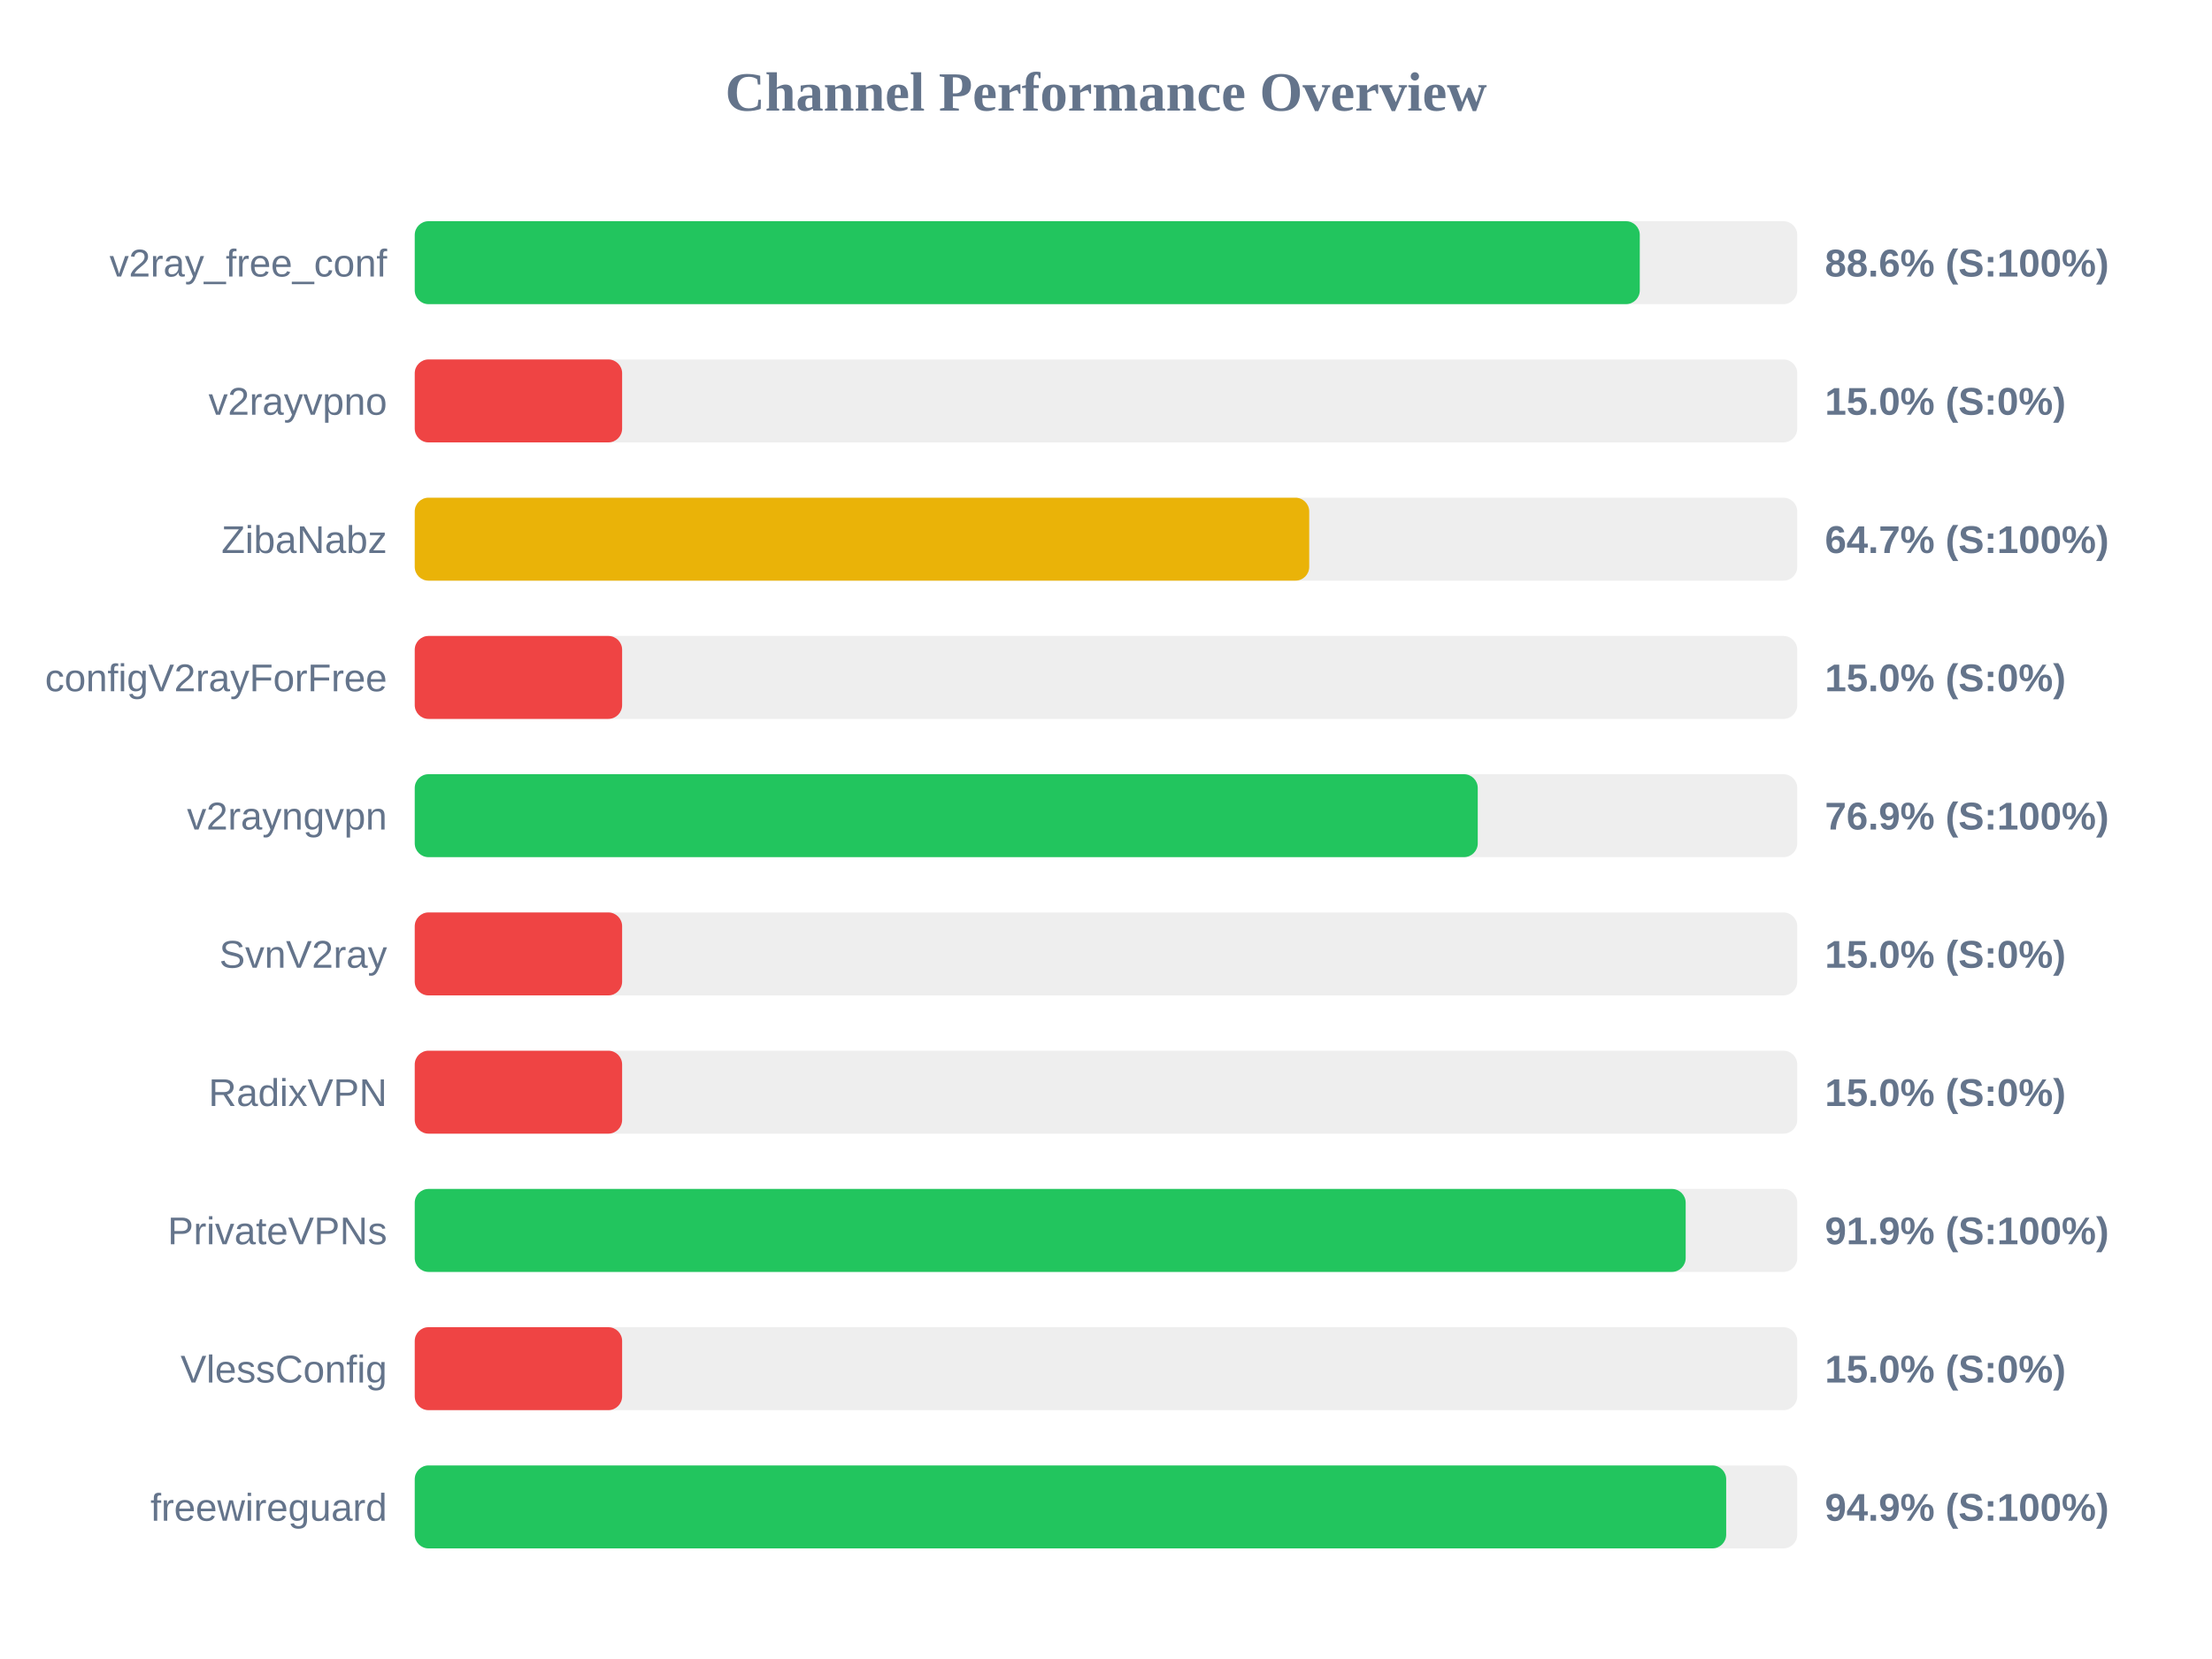
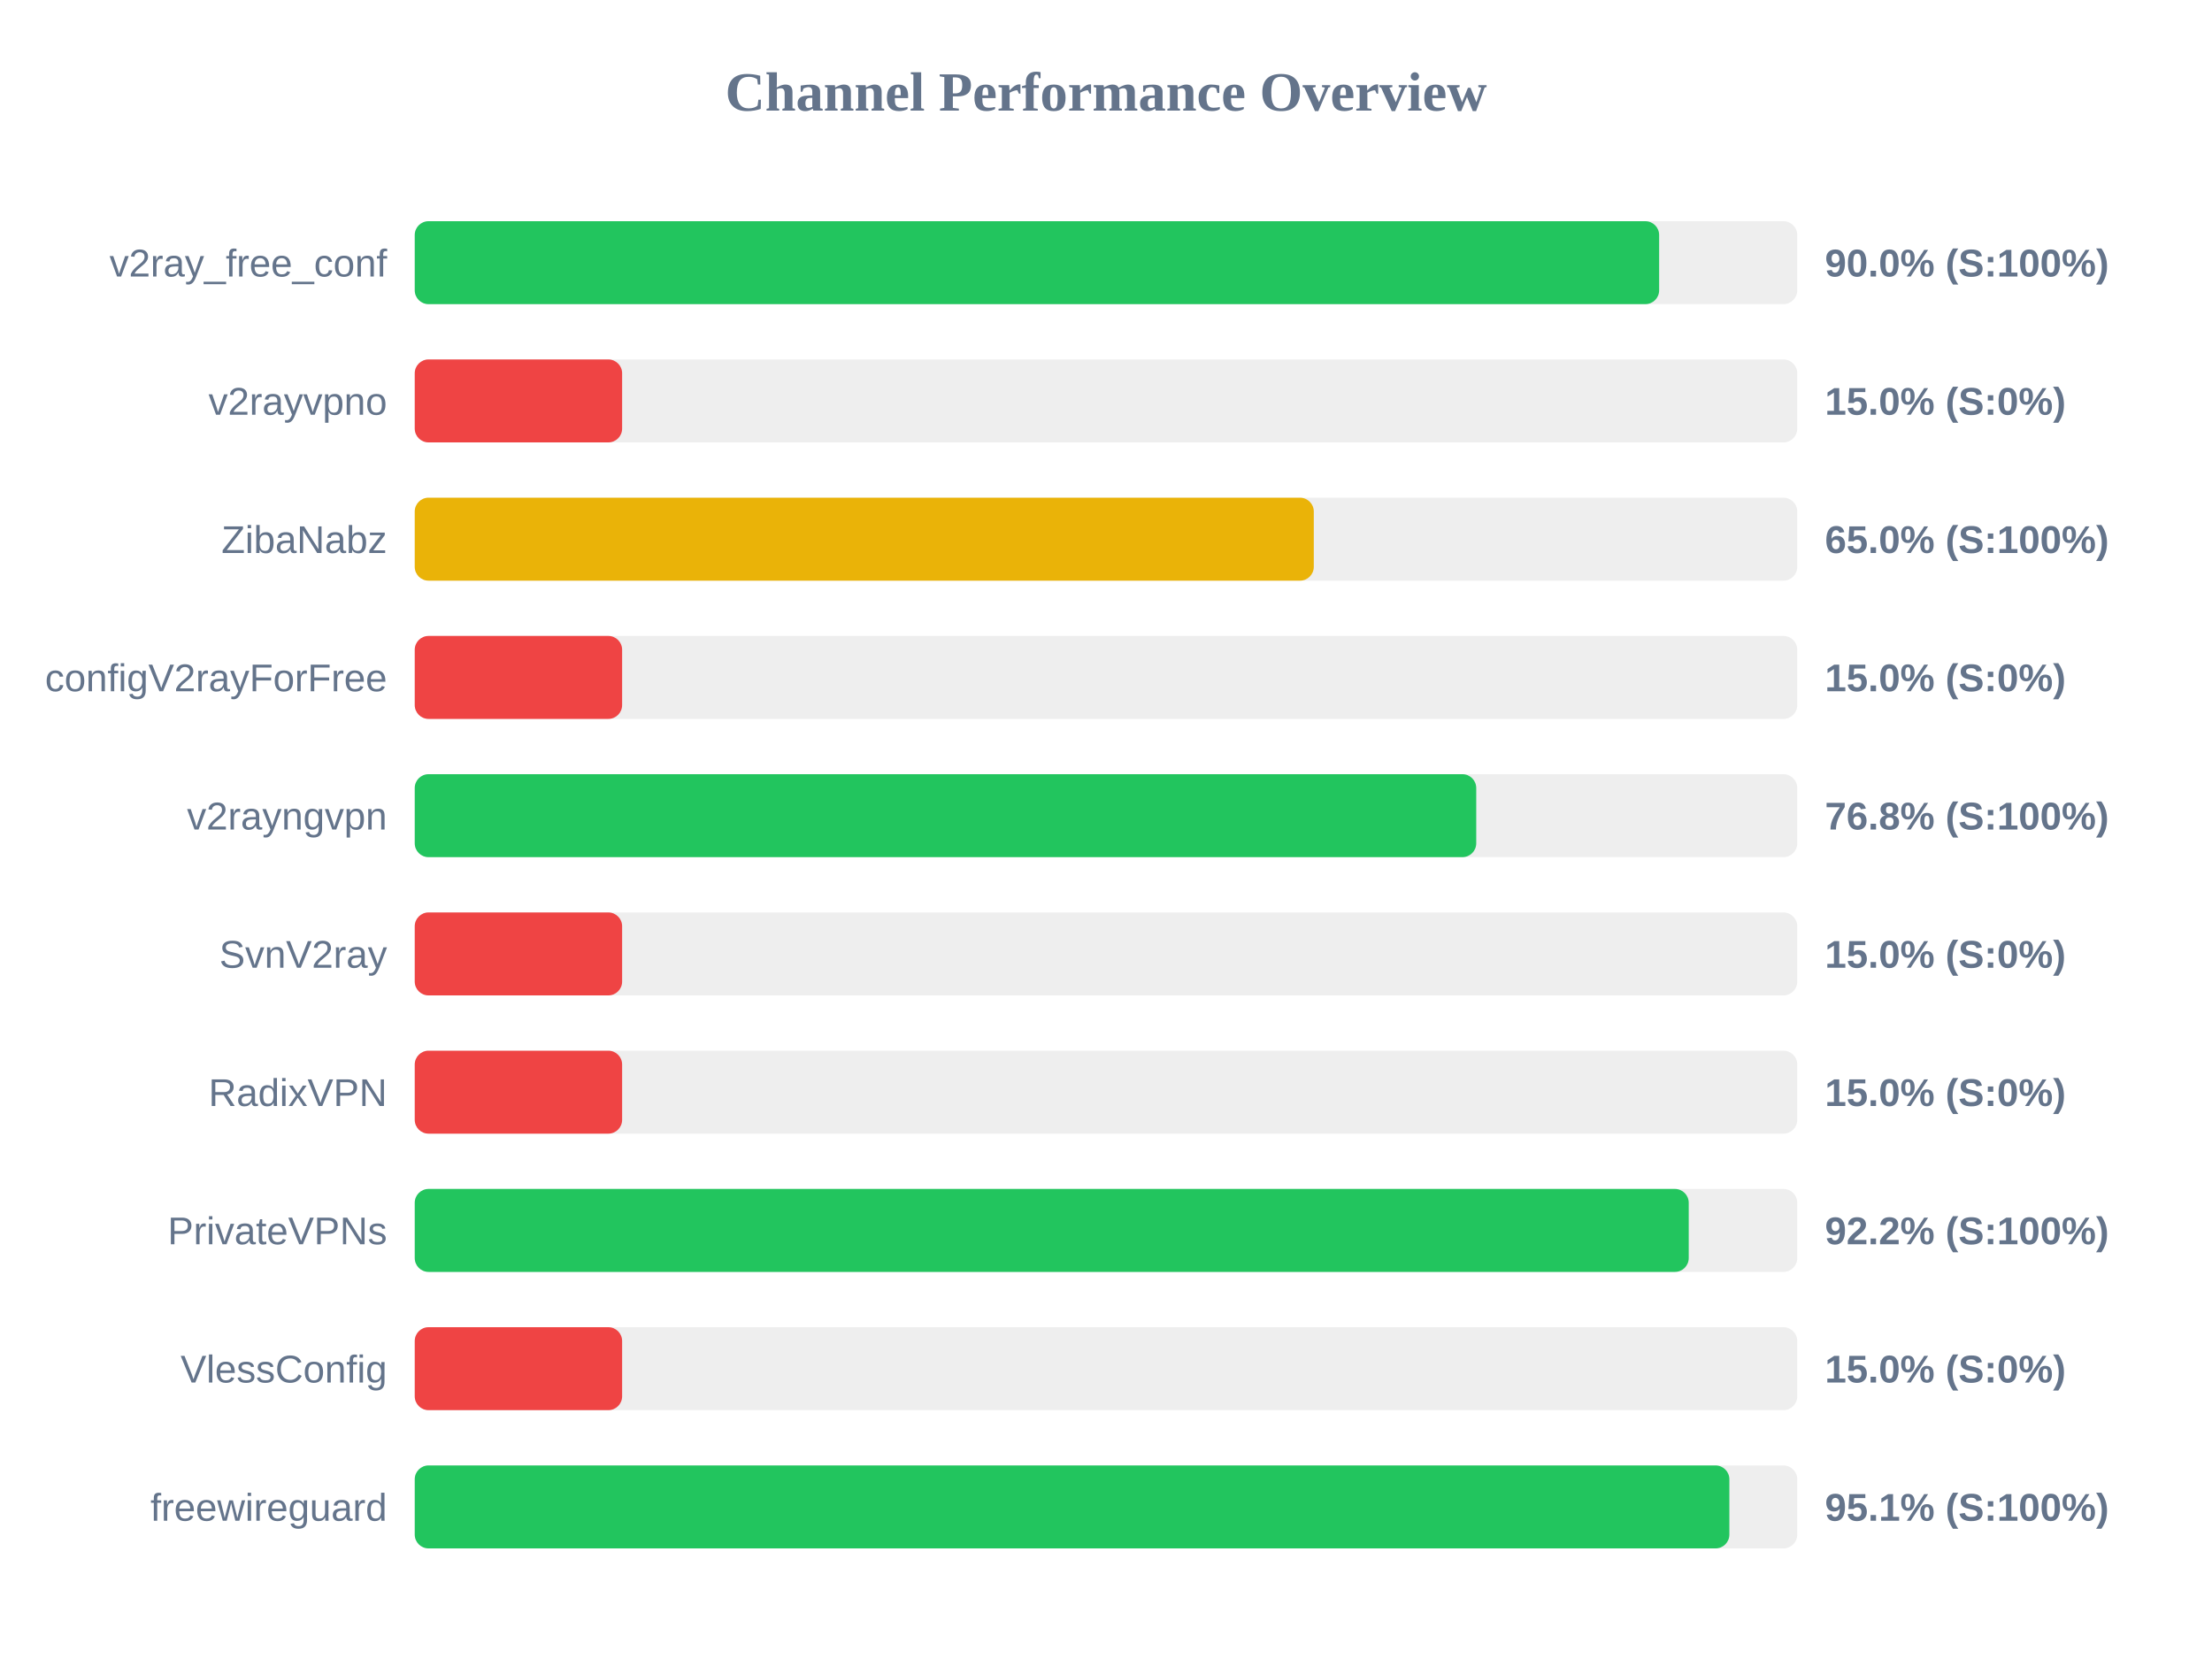
<svg xmlns="http://www.w3.org/2000/svg" width="800" height="600" version="1.1">
  <style>
        .row { font: 14px Arial; fill: #64748b; }
        .score { font: bold 14px Arial; fill: #64748b; }
    </style>
  <text x="400" y="40" text-anchor="middle" font-size="20px" font-weight="bold" fill="#64748b">Channel Performance Overview</text>
  <rect x="150" y="80" width="500" height="30" fill="#eee" rx="5" />
-   <rect x="150" y="80" width="443.05" height="30" fill="#22c55e" rx="5" />
+   <rect x="150" y="80" width="450.05" height="30" fill="#22c55e" rx="5" />
  <text x="140" y="100" text-anchor="end" class="row">v2ray_free_conf</text>
-   <text x="660" y="100" text-anchor="start" class="score">88.6% (S:100%)</text>
+   <text x="660" y="100" text-anchor="start" class="score">90.0% (S:100%)</text>
  <rect x="150" y="130" width="500" height="30" fill="#eee" rx="5" />
  <rect x="150" y="130" width="75.0" height="30" fill="#ef4444" rx="5" />
  <text x="140" y="150" text-anchor="end" class="row">v2rayvpno</text>
  <text x="660" y="150" text-anchor="start" class="score">15.0% (S:0%)</text>
  <rect x="150" y="180" width="500" height="30" fill="#eee" rx="5" />
-   <rect x="150" y="180" width="323.5" height="30" fill="#eab308" rx="5" />
+   <rect x="150" y="180" width="325.15" height="30" fill="#eab308" rx="5" />
  <text x="140" y="200" text-anchor="end" class="row">ZibaNabz</text>
-   <text x="660" y="200" text-anchor="start" class="score">64.7% (S:100%)</text>
+   <text x="660" y="200" text-anchor="start" class="score">65.0% (S:100%)</text>
  <rect x="150" y="230" width="500" height="30" fill="#eee" rx="5" />
  <rect x="150" y="230" width="75.0" height="30" fill="#ef4444" rx="5" />
  <text x="140" y="250" text-anchor="end" class="row">configV2rayForFree</text>
  <text x="660" y="250" text-anchor="start" class="score">15.0% (S:0%)</text>
  <rect x="150" y="280" width="500" height="30" fill="#eee" rx="5" />
-   <rect x="150" y="280" width="384.45" height="30" fill="#22c55e" rx="5" />
+   <rect x="150" y="280" width="383.9" height="30" fill="#22c55e" rx="5" />
  <text x="140" y="300" text-anchor="end" class="row">v2rayngvpn</text>
-   <text x="660" y="300" text-anchor="start" class="score">76.9% (S:100%)</text>
+   <text x="660" y="300" text-anchor="start" class="score">76.8% (S:100%)</text>
  <rect x="150" y="330" width="500" height="30" fill="#eee" rx="5" />
  <rect x="150" y="330" width="75.0" height="30" fill="#ef4444" rx="5" />
  <text x="140" y="350" text-anchor="end" class="row">SvnV2ray</text>
  <text x="660" y="350" text-anchor="start" class="score">15.0% (S:0%)</text>
  <rect x="150" y="380" width="500" height="30" fill="#eee" rx="5" />
  <rect x="150" y="380" width="75.0" height="30" fill="#ef4444" rx="5" />
  <text x="140" y="400" text-anchor="end" class="row">RadixVPN</text>
  <text x="660" y="400" text-anchor="start" class="score">15.0% (S:0%)</text>
  <rect x="150" y="430" width="500" height="30" fill="#eee" rx="5" />
-   <rect x="150" y="430" width="459.65" height="30" fill="#22c55e" rx="5" />
+   <rect x="150" y="430" width="460.75" height="30" fill="#22c55e" rx="5" />
  <text x="140" y="450" text-anchor="end" class="row">PrivateVPNs</text>
-   <text x="660" y="450" text-anchor="start" class="score">91.9% (S:100%)</text>
+   <text x="660" y="450" text-anchor="start" class="score">92.2% (S:100%)</text>
  <rect x="150" y="480" width="500" height="30" fill="#eee" rx="5" />
  <rect x="150" y="480" width="75.0" height="30" fill="#ef4444" rx="5" />
  <text x="140" y="500" text-anchor="end" class="row">VlessConfig</text>
  <text x="660" y="500" text-anchor="start" class="score">15.0% (S:0%)</text>
  <rect x="150" y="530" width="500" height="30" fill="#eee" rx="5" />
-   <rect x="150" y="530" width="474.3" height="30" fill="#22c55e" rx="5" />
+   <rect x="150" y="530" width="475.45" height="30" fill="#22c55e" rx="5" />
  <text x="140" y="550" text-anchor="end" class="row">freewireguard</text>
-   <text x="660" y="550" text-anchor="start" class="score">94.9% (S:100%)</text>
+   <text x="660" y="550" text-anchor="start" class="score">95.1% (S:100%)</text>
</svg>
